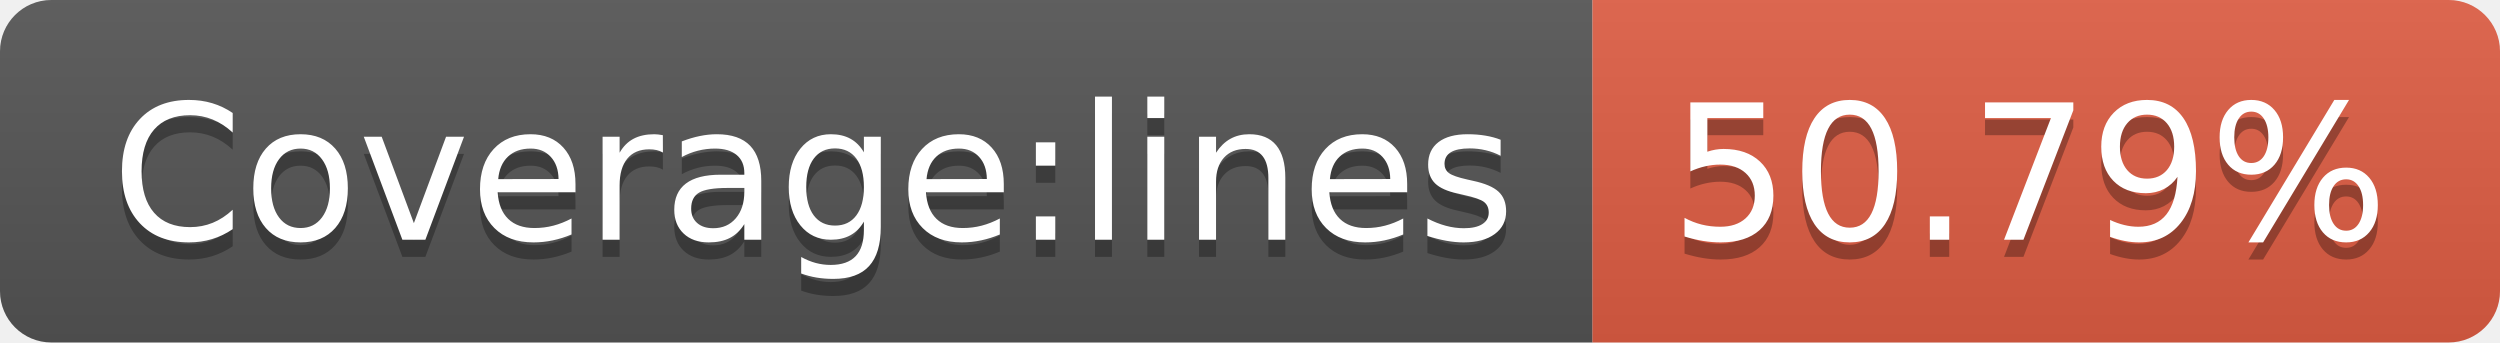
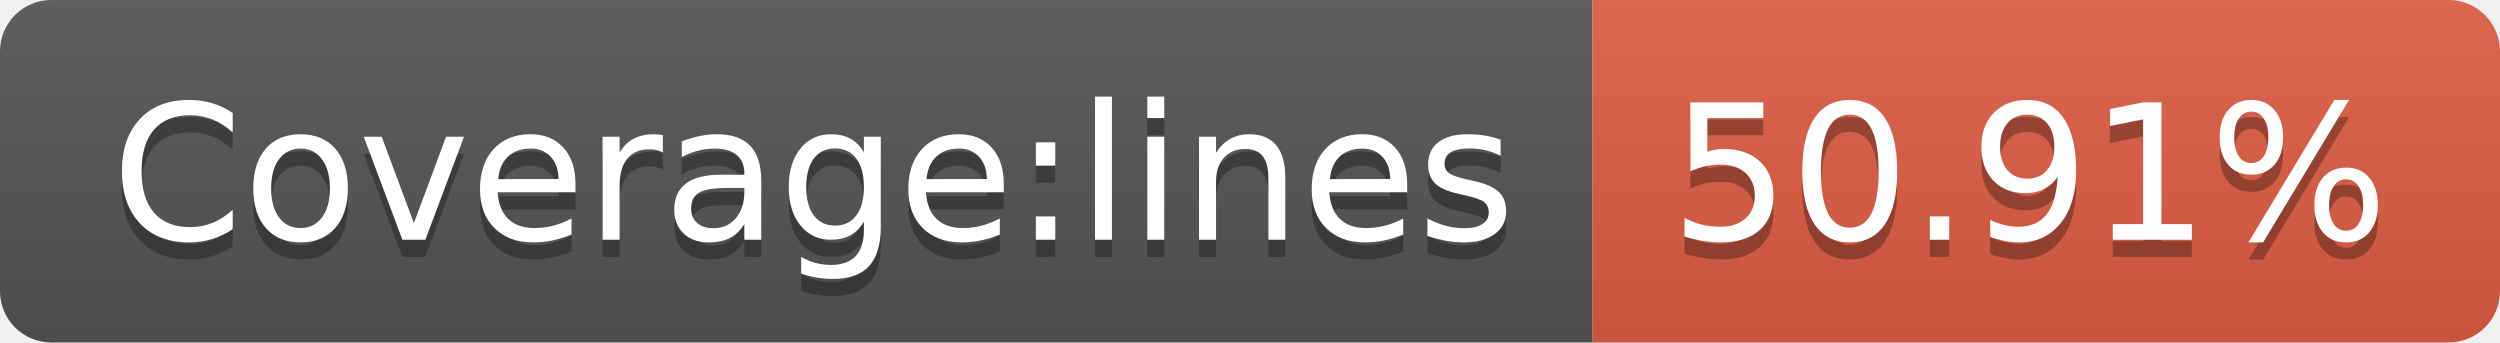
- <svg xmlns="http://www.w3.org/2000/svg" width="146" height="20" role="img" aria-label="Coverage:lines: 50.79%">
+ <svg xmlns="http://www.w3.org/2000/svg" width="146" height="20" role="img" aria-label="Coverage:lines: 50.91%">
  <linearGradient id="s" x2="0" y2="100%">
    <stop offset="0" stop-color="#bbb" stop-opacity=".1" />
    <stop offset="1" stop-opacity=".1" />
  </linearGradient>
  <clipPath id="r">
    <rect width="146" height="20" rx="3" fill="#fff" />
  </clipPath>
  <g clip-path="url(#r)">
    <rect width="93" height="20" fill="#555" />
    <rect x="93" width="53" height="20" fill="#e05d44" />
    <rect width="146" height="20" fill="url(#s)" />
  </g>
  <g fill="#fff" text-anchor="middle" font-family="Verdana,Geneva,DejaVu Sans,sans-serif" text-rendering="geometricPrecision" font-size="110">
    <text aria-hidden="true" x="475" y="150" fill="#010101" fill-opacity=".3" transform="scale(.1)" textLength="830">Coverage:lines</text>
    <text x="475" y="140" transform="scale(.1)" fill="#fff" textLength="830">Coverage:lines</text>
-     <text aria-hidden="true" x="1185" y="150" fill="#010101" fill-opacity=".3" transform="scale(.1)" textLength="430">50.79%</text>
-     <text x="1185" y="140" transform="scale(.1)" fill="#fff" textLength="430">50.79%</text>
+     <text aria-hidden="true" x="1185" y="150" fill="#010101" fill-opacity=".3" transform="scale(.1)" textLength="430">50.91%</text>
+     <text x="1185" y="140" transform="scale(.1)" fill="#fff" textLength="430">50.91%</text>
  </g>
</svg>
